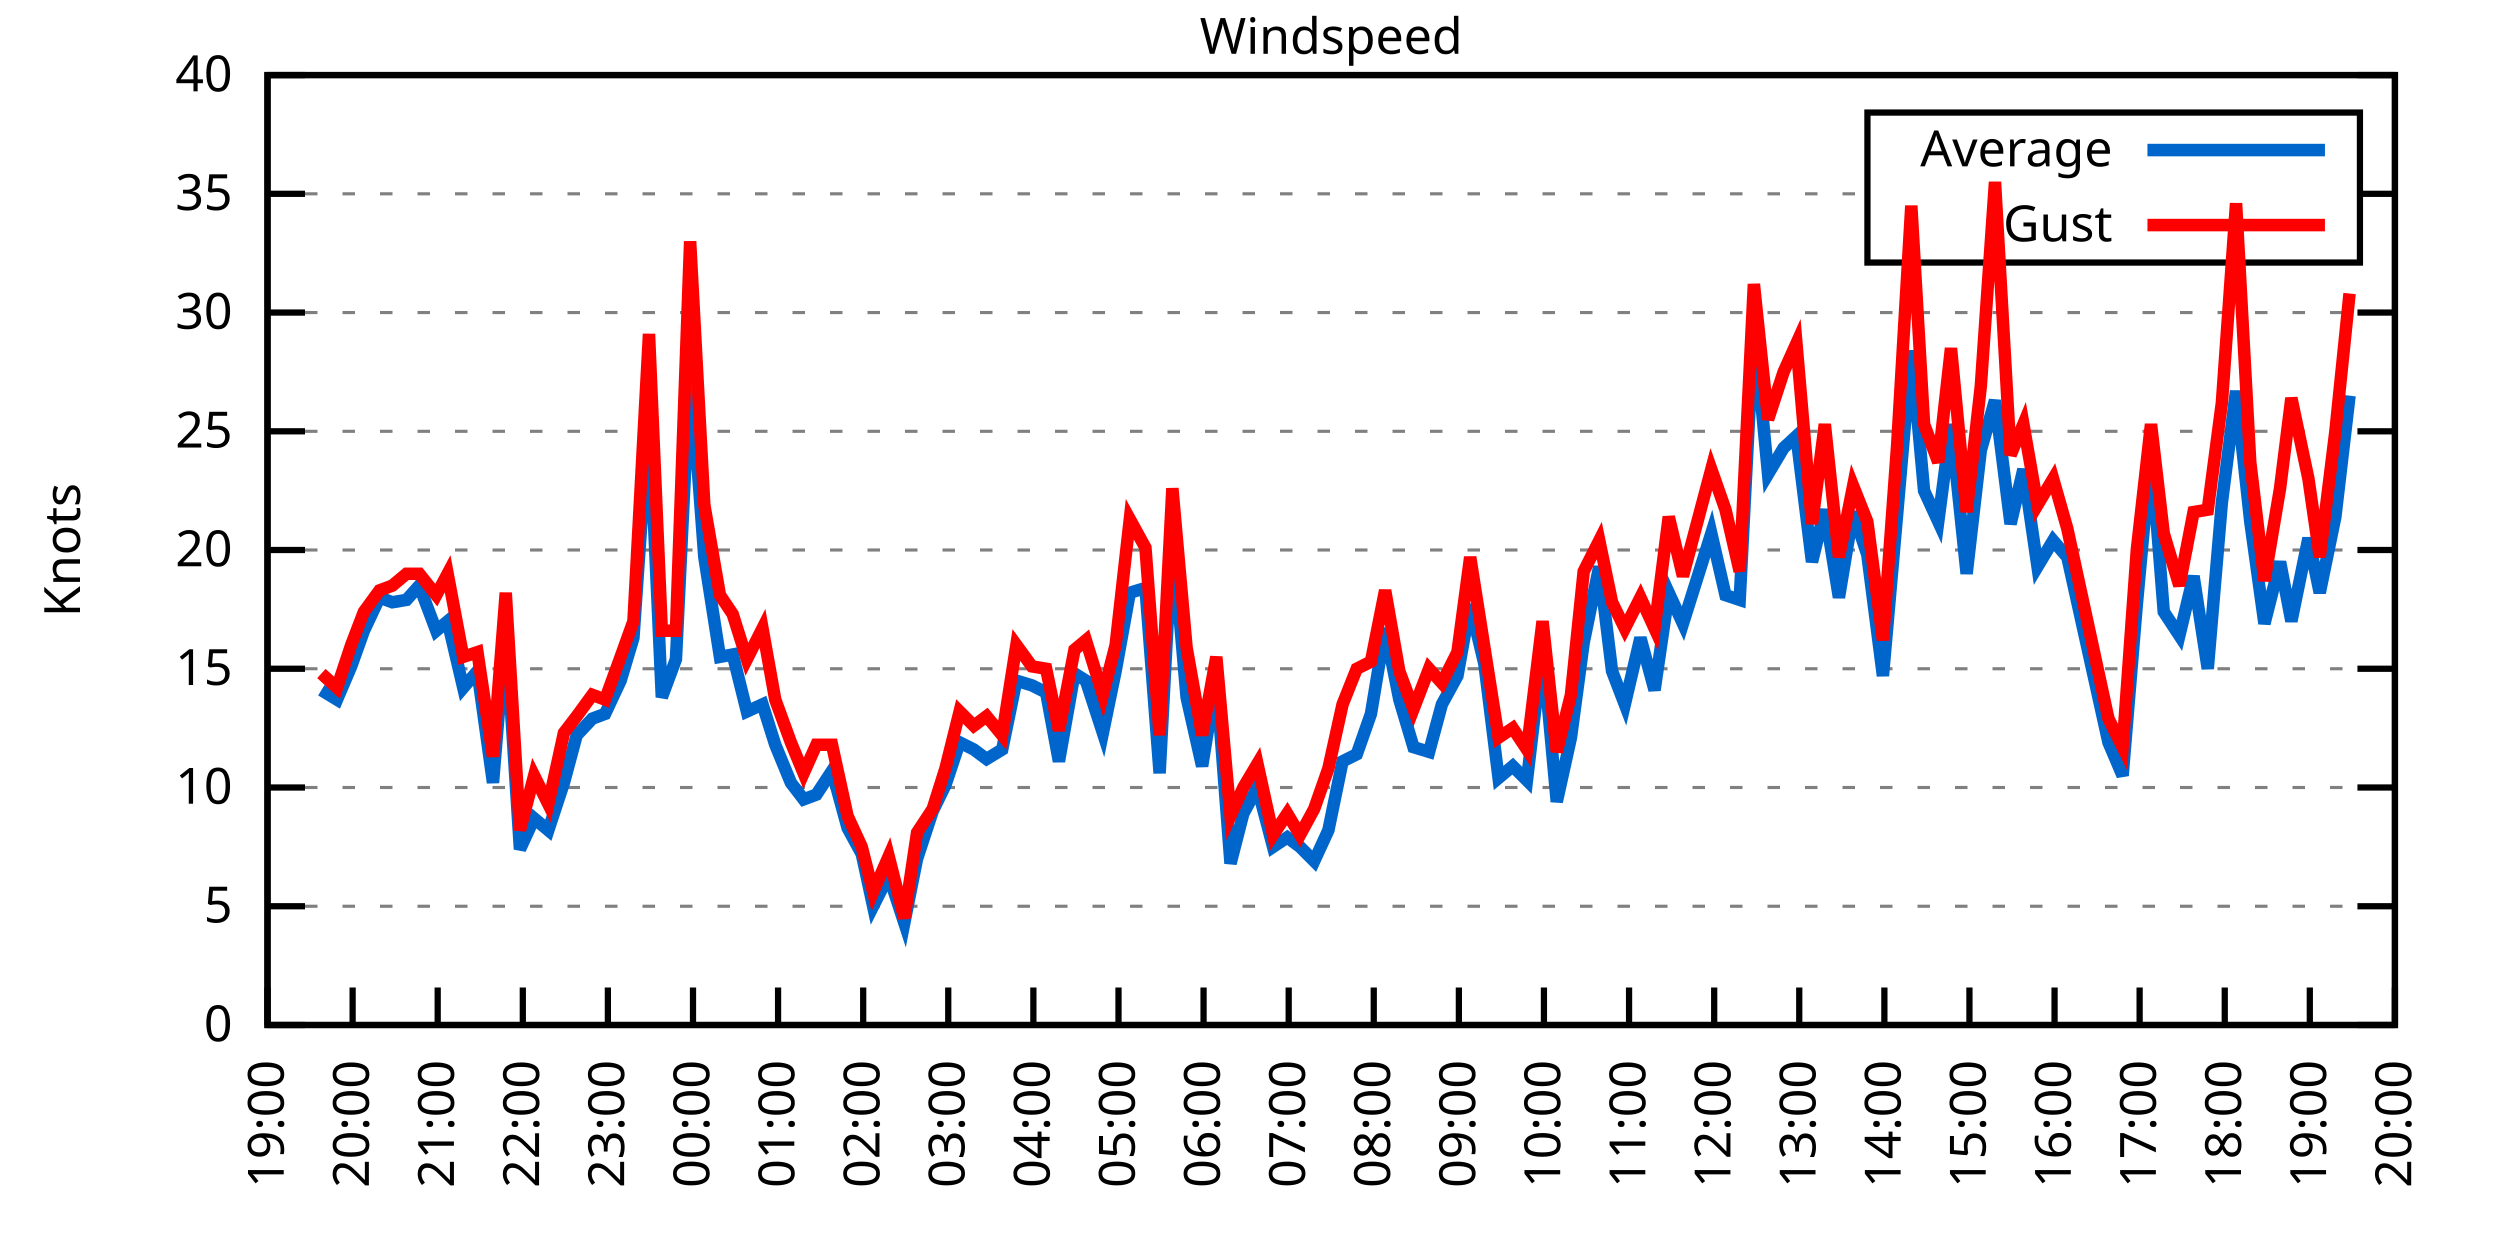
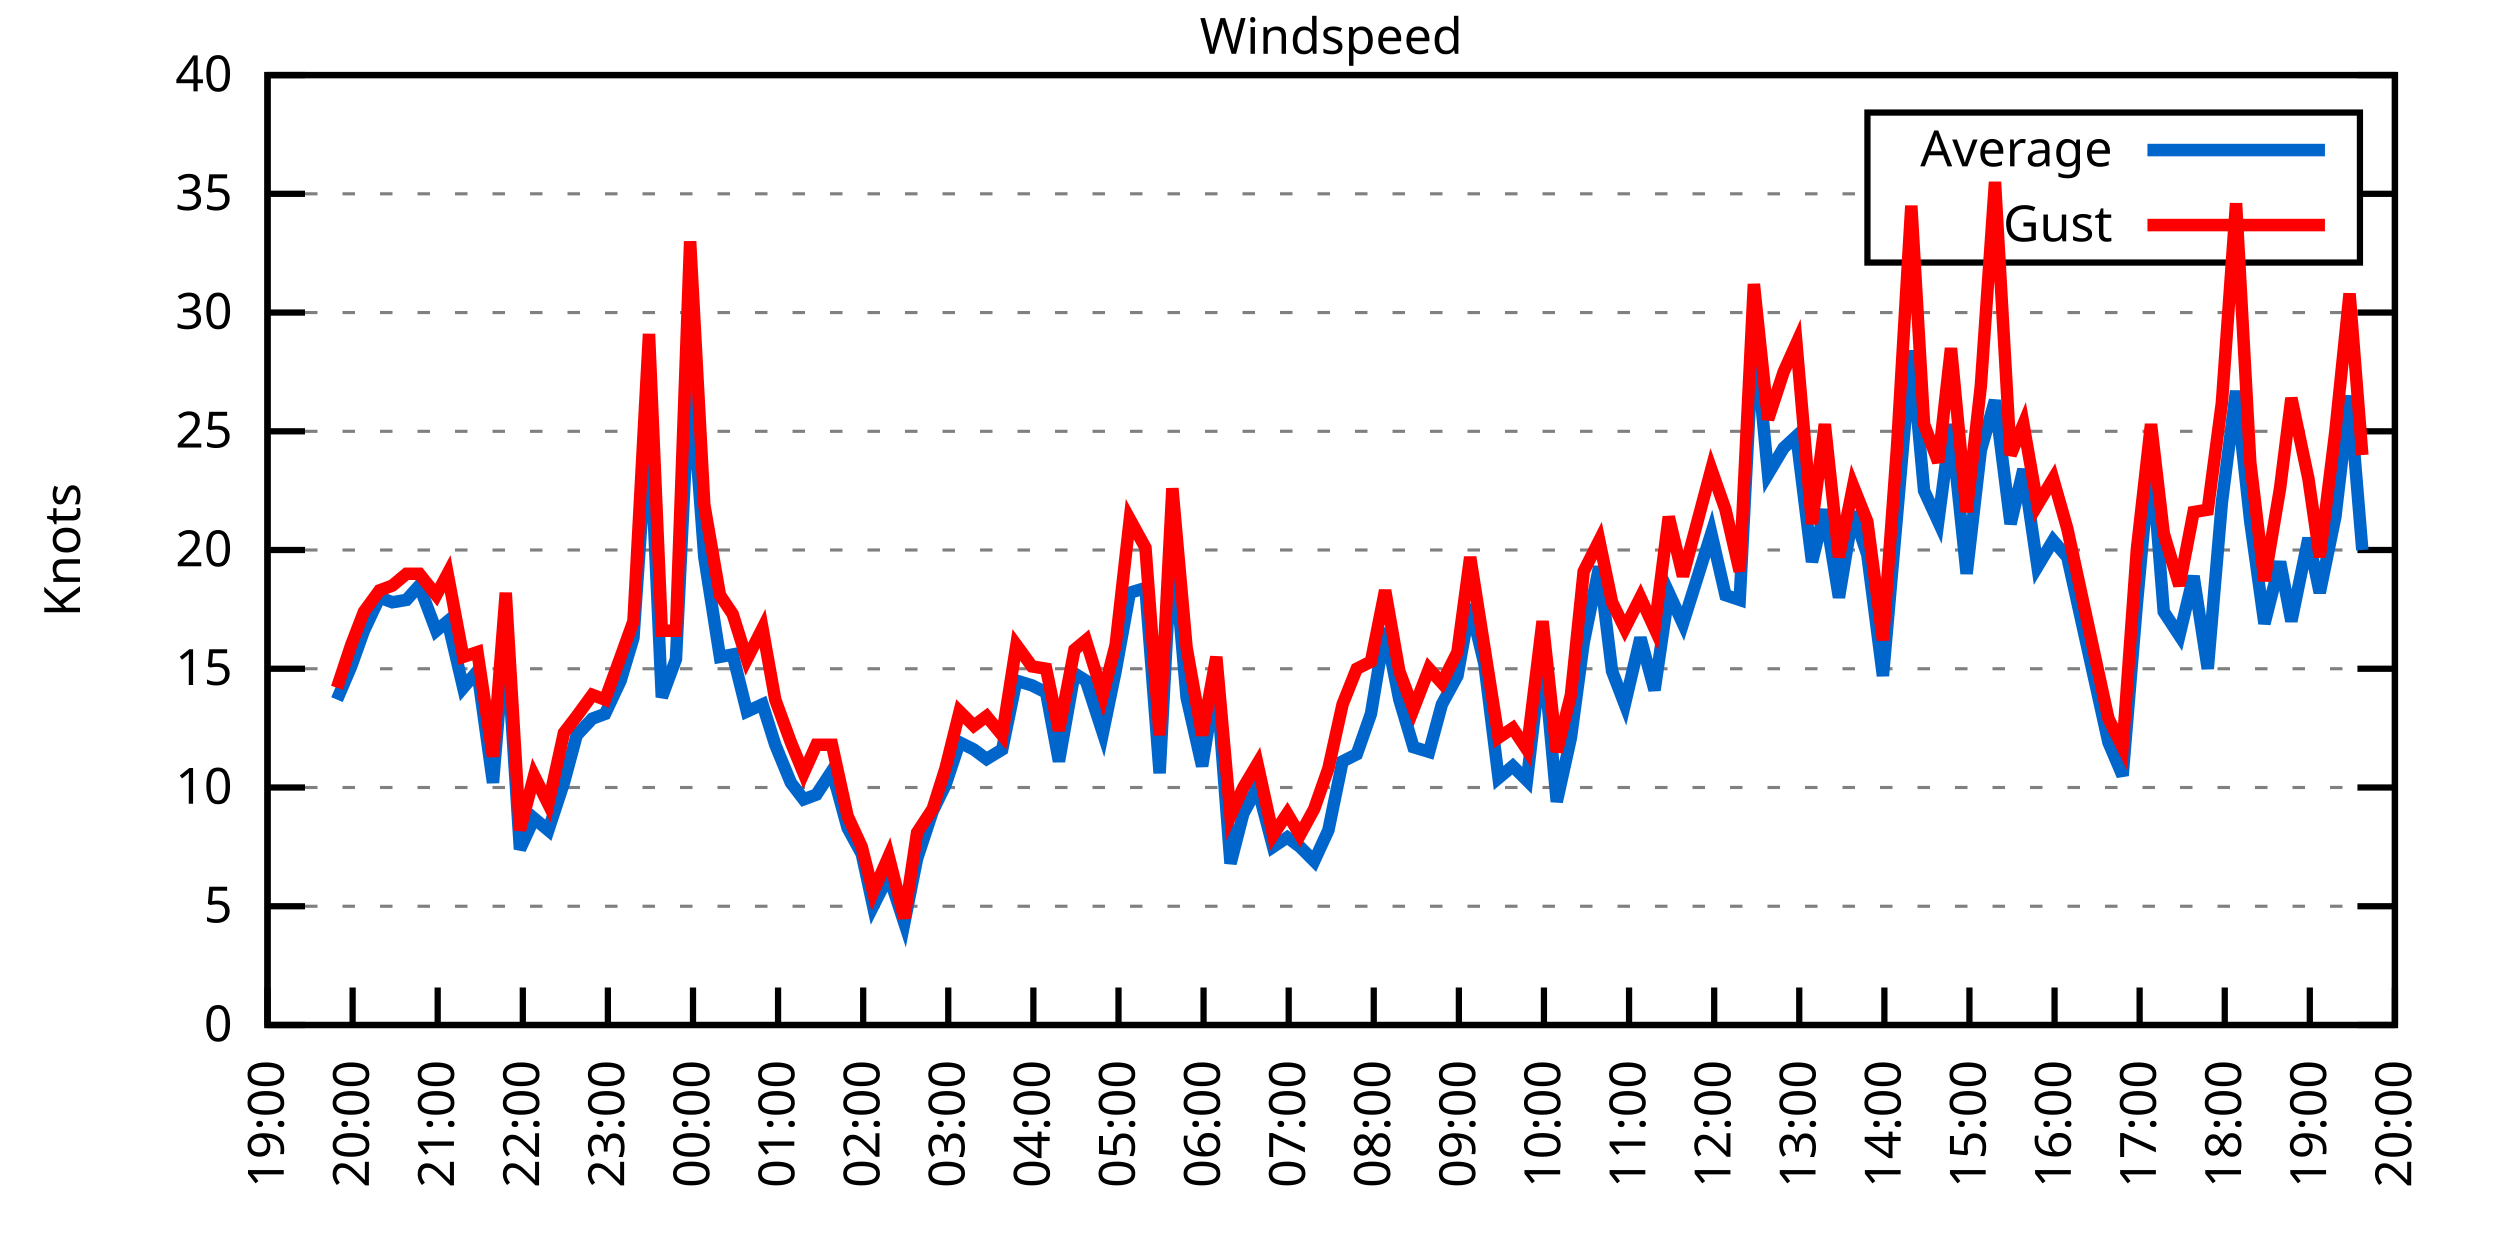
<svg xmlns="http://www.w3.org/2000/svg" xmlns:xlink="http://www.w3.org/1999/xlink" width="400" height="200" viewBox="0 0 400 200">
  <g id="gnuplot_canvas">
    <rect x="0" y="0" width="400" height="200" fill="none" />
    <defs>
      <circle id="gpDot" r="0.5" stroke-width="0.5" stroke="currentColor" />
      <path id="gpPt0" stroke-width="0.333" stroke="currentColor" d="M-1,0 h2 M0,-1 v2" />
      <path id="gpPt1" stroke-width="0.333" stroke="currentColor" d="M-1,-1 L1,1 M1,-1 L-1,1" />
      <path id="gpPt2" stroke-width="0.333" stroke="currentColor" d="M-1,0 L1,0 M0,-1 L0,1 M-1,-1 L1,1 M-1,1 L1,-1" />
      <rect id="gpPt3" stroke-width="0.333" stroke="currentColor" x="-1" y="-1" width="2" height="2" />
      <rect id="gpPt4" stroke-width="0.333" stroke="currentColor" fill="currentColor" x="-1" y="-1" width="2" height="2" />
      <circle id="gpPt5" stroke-width="0.333" stroke="currentColor" cx="0" cy="0" r="1" />
      <use xlink:href="#gpPt5" id="gpPt6" fill="currentColor" stroke="none" />
      <path id="gpPt7" stroke-width="0.333" stroke="currentColor" d="M0,-1.33 L-1.33,0.67 L1.33,0.67 z" />
      <use xlink:href="#gpPt7" id="gpPt8" fill="currentColor" stroke="none" />
      <use xlink:href="#gpPt7" id="gpPt9" stroke="currentColor" transform="rotate(180)" />
      <use xlink:href="#gpPt9" id="gpPt10" fill="currentColor" stroke="none" />
      <use xlink:href="#gpPt3" id="gpPt11" stroke="currentColor" transform="rotate(45)" />
      <use xlink:href="#gpPt11" id="gpPt12" fill="currentColor" stroke="none" />
      <path id="gpPt13" stroke-width="0.333" stroke="currentColor" d="M0,1.330 L1.265,0.411 L0.782,-1.067 L-0.782,-1.076 L-1.265,0.411 z" />
      <use xlink:href="#gpPt13" id="gpPt14" fill="currentColor" stroke="none" />
      <filter id="textbox" filterUnits="objectBoundingBox" x="0" y="0" height="1" width="1">
        <feFlood flood-color="white" flood-opacity="1" result="bgnd" />
        <feComposite in="SourceGraphic" in2="bgnd" operator="atop" />
      </filter>
      <filter id="greybox" filterUnits="objectBoundingBox" x="0" y="0" height="1" width="1">
        <feFlood flood-color="lightgrey" flood-opacity="1" result="grey" />
        <feComposite in="SourceGraphic" in2="grey" operator="atop" />
      </filter>
    </defs>
    <g fill="none" color="white" stroke="currentColor" stroke-width="1.00" stroke-linecap="butt" stroke-linejoin="miter">
</g>
    <g fill="none" color="black" stroke="currentColor" stroke-width="1.00" stroke-linecap="butt" stroke-linejoin="miter">
      <g stroke="none" shape-rendering="crispEdges">
        <polygon fill="rgb(255, 255, 255)" points="42.80,164.00 383.18,164.00 383.18,12.02 42.80,12.02 " />
      </g>
    </g>
    <g fill="none" color="black" stroke="currentColor" stroke-width="1.00" stroke-linecap="butt" stroke-linejoin="miter">
</g>
    <g fill="none" color="black" stroke="black" stroke-width="0.50" stroke-linecap="butt" stroke-linejoin="miter">
</g>
    <g fill="none" color="gray" stroke="currentColor" stroke-width="0.50" stroke-linecap="butt" stroke-linejoin="miter">
      <path stroke="gray" stroke-dasharray="2,4" class="gridline" d="M42.80,164.00 L383.19,164.00  " />
    </g>
    <g fill="none" color="gray" stroke="gray" stroke-width="1.00" stroke-linecap="butt" stroke-linejoin="miter">
</g>
    <g fill="none" color="black" stroke="currentColor" stroke-width="1.00" stroke-linecap="butt" stroke-linejoin="miter">
      <path stroke="black" d="M42.80,164.00 L48.80,164.00 M383.19,164.00 L377.19,164.00  " />
      <g transform="translate(37.20,166.60)" stroke="none" fill="black" font-family="Sans" font-size="8.00" text-anchor="end">
        <text>
          <tspan font-family="Sans"> 0</tspan>
        </text>
      </g>
    </g>
    <g fill="none" color="black" stroke="currentColor" stroke-width="1.00" stroke-linecap="butt" stroke-linejoin="miter">
</g>
    <g fill="none" color="black" stroke="black" stroke-width="0.50" stroke-linecap="butt" stroke-linejoin="miter">
</g>
    <g fill="none" color="gray" stroke="currentColor" stroke-width="0.50" stroke-linecap="butt" stroke-linejoin="miter">
      <path stroke="gray" stroke-dasharray="2,4" class="gridline" d="M42.80,145.00 L383.19,145.00  " />
    </g>
    <g fill="none" color="gray" stroke="gray" stroke-width="1.00" stroke-linecap="butt" stroke-linejoin="miter">
</g>
    <g fill="none" color="black" stroke="currentColor" stroke-width="1.00" stroke-linecap="butt" stroke-linejoin="miter">
      <path stroke="black" d="M42.80,145.00 L48.80,145.00 M383.19,145.00 L377.19,145.00  " />
      <g transform="translate(37.20,147.60)" stroke="none" fill="black" font-family="Sans" font-size="8.00" text-anchor="end">
        <text>
          <tspan font-family="Sans"> 5</tspan>
        </text>
      </g>
    </g>
    <g fill="none" color="black" stroke="currentColor" stroke-width="1.00" stroke-linecap="butt" stroke-linejoin="miter">
</g>
    <g fill="none" color="black" stroke="black" stroke-width="0.50" stroke-linecap="butt" stroke-linejoin="miter">
</g>
    <g fill="none" color="gray" stroke="currentColor" stroke-width="0.50" stroke-linecap="butt" stroke-linejoin="miter">
      <path stroke="gray" stroke-dasharray="2,4" class="gridline" d="M42.80,126.00 L383.19,126.00  " />
    </g>
    <g fill="none" color="gray" stroke="gray" stroke-width="1.00" stroke-linecap="butt" stroke-linejoin="miter">
</g>
    <g fill="none" color="black" stroke="currentColor" stroke-width="1.00" stroke-linecap="butt" stroke-linejoin="miter">
      <path stroke="black" d="M42.80,126.00 L48.80,126.00 M383.19,126.00 L377.19,126.00  " />
      <g transform="translate(37.20,128.60)" stroke="none" fill="black" font-family="Sans" font-size="8.00" text-anchor="end">
        <text>
          <tspan font-family="Sans"> 10</tspan>
        </text>
      </g>
    </g>
    <g fill="none" color="black" stroke="currentColor" stroke-width="1.00" stroke-linecap="butt" stroke-linejoin="miter">
</g>
    <g fill="none" color="black" stroke="black" stroke-width="0.50" stroke-linecap="butt" stroke-linejoin="miter">
</g>
    <g fill="none" color="gray" stroke="currentColor" stroke-width="0.50" stroke-linecap="butt" stroke-linejoin="miter">
      <path stroke="gray" stroke-dasharray="2,4" class="gridline" d="M42.80,107.00 L383.19,107.00  " />
    </g>
    <g fill="none" color="gray" stroke="gray" stroke-width="1.00" stroke-linecap="butt" stroke-linejoin="miter">
</g>
    <g fill="none" color="black" stroke="currentColor" stroke-width="1.00" stroke-linecap="butt" stroke-linejoin="miter">
      <path stroke="black" d="M42.80,107.00 L48.80,107.00 M383.19,107.00 L377.19,107.00  " />
      <g transform="translate(37.20,109.60)" stroke="none" fill="black" font-family="Sans" font-size="8.00" text-anchor="end">
        <text>
          <tspan font-family="Sans"> 15</tspan>
        </text>
      </g>
    </g>
    <g fill="none" color="black" stroke="currentColor" stroke-width="1.00" stroke-linecap="butt" stroke-linejoin="miter">
</g>
    <g fill="none" color="black" stroke="black" stroke-width="0.50" stroke-linecap="butt" stroke-linejoin="miter">
</g>
    <g fill="none" color="gray" stroke="currentColor" stroke-width="0.50" stroke-linecap="butt" stroke-linejoin="miter">
      <path stroke="gray" stroke-dasharray="2,4" class="gridline" d="M42.80,88.00 L383.19,88.00  " />
    </g>
    <g fill="none" color="gray" stroke="gray" stroke-width="1.00" stroke-linecap="butt" stroke-linejoin="miter">
</g>
    <g fill="none" color="black" stroke="currentColor" stroke-width="1.00" stroke-linecap="butt" stroke-linejoin="miter">
      <path stroke="black" d="M42.80,88.00 L48.80,88.00 M383.19,88.00 L377.19,88.00  " />
      <g transform="translate(37.20,90.60)" stroke="none" fill="black" font-family="Sans" font-size="8.00" text-anchor="end">
        <text>
          <tspan font-family="Sans"> 20</tspan>
        </text>
      </g>
    </g>
    <g fill="none" color="black" stroke="currentColor" stroke-width="1.00" stroke-linecap="butt" stroke-linejoin="miter">
</g>
    <g fill="none" color="black" stroke="black" stroke-width="0.50" stroke-linecap="butt" stroke-linejoin="miter">
</g>
    <g fill="none" color="gray" stroke="currentColor" stroke-width="0.50" stroke-linecap="butt" stroke-linejoin="miter">
      <path stroke="gray" stroke-dasharray="2,4" class="gridline" d="M42.80,69.01 L383.19,69.01  " />
    </g>
    <g fill="none" color="gray" stroke="gray" stroke-width="1.00" stroke-linecap="butt" stroke-linejoin="miter">
</g>
    <g fill="none" color="black" stroke="currentColor" stroke-width="1.00" stroke-linecap="butt" stroke-linejoin="miter">
      <path stroke="black" d="M42.80,69.01 L48.80,69.01 M383.19,69.01 L377.19,69.01  " />
      <g transform="translate(37.20,71.61)" stroke="none" fill="black" font-family="Sans" font-size="8.00" text-anchor="end">
        <text>
          <tspan font-family="Sans"> 25</tspan>
        </text>
      </g>
    </g>
    <g fill="none" color="black" stroke="currentColor" stroke-width="1.00" stroke-linecap="butt" stroke-linejoin="miter">
</g>
    <g fill="none" color="black" stroke="black" stroke-width="0.50" stroke-linecap="butt" stroke-linejoin="miter">
</g>
    <g fill="none" color="gray" stroke="currentColor" stroke-width="0.50" stroke-linecap="butt" stroke-linejoin="miter">
      <path stroke="gray" stroke-dasharray="2,4" class="gridline" d="M42.80,50.01 L383.19,50.01  " />
    </g>
    <g fill="none" color="gray" stroke="gray" stroke-width="1.00" stroke-linecap="butt" stroke-linejoin="miter">
</g>
    <g fill="none" color="black" stroke="currentColor" stroke-width="1.00" stroke-linecap="butt" stroke-linejoin="miter">
      <path stroke="black" d="M42.80,50.01 L48.80,50.01 M383.19,50.01 L377.19,50.01  " />
      <g transform="translate(37.20,52.61)" stroke="none" fill="black" font-family="Sans" font-size="8.00" text-anchor="end">
        <text>
          <tspan font-family="Sans"> 30</tspan>
        </text>
      </g>
    </g>
    <g fill="none" color="black" stroke="currentColor" stroke-width="1.00" stroke-linecap="butt" stroke-linejoin="miter">
</g>
    <g fill="none" color="black" stroke="black" stroke-width="0.50" stroke-linecap="butt" stroke-linejoin="miter">
</g>
    <g fill="none" color="gray" stroke="currentColor" stroke-width="0.50" stroke-linecap="butt" stroke-linejoin="miter">
      <path stroke="gray" stroke-dasharray="2,4" class="gridline" d="M42.80,31.01 L298.79,31.01 M377.59,31.01 L383.19,31.01  " />
    </g>
    <g fill="none" color="gray" stroke="gray" stroke-width="1.00" stroke-linecap="butt" stroke-linejoin="miter">
</g>
    <g fill="none" color="black" stroke="currentColor" stroke-width="1.00" stroke-linecap="butt" stroke-linejoin="miter">
      <path stroke="black" d="M42.80,31.01 L48.80,31.01 M383.19,31.01 L377.19,31.01  " />
      <g transform="translate(37.20,33.61)" stroke="none" fill="black" font-family="Sans" font-size="8.00" text-anchor="end">
        <text>
          <tspan font-family="Sans"> 35</tspan>
        </text>
      </g>
    </g>
    <g fill="none" color="black" stroke="currentColor" stroke-width="1.00" stroke-linecap="butt" stroke-linejoin="miter">
</g>
    <g fill="none" color="black" stroke="black" stroke-width="0.50" stroke-linecap="butt" stroke-linejoin="miter">
</g>
    <g fill="none" color="gray" stroke="currentColor" stroke-width="0.50" stroke-linecap="butt" stroke-linejoin="miter">
      <path stroke="gray" stroke-dasharray="2,4" class="gridline" d="M42.80,12.01 L383.19,12.01  " />
    </g>
    <g fill="none" color="gray" stroke="gray" stroke-width="1.00" stroke-linecap="butt" stroke-linejoin="miter">
</g>
    <g fill="none" color="black" stroke="currentColor" stroke-width="1.00" stroke-linecap="butt" stroke-linejoin="miter">
      <path stroke="black" d="M42.80,12.01 L48.80,12.01 M383.19,12.01 L377.19,12.01  " />
      <g transform="translate(37.20,14.61)" stroke="none" fill="black" font-family="Sans" font-size="8.00" text-anchor="end">
        <text>
          <tspan font-family="Sans"> 40</tspan>
        </text>
      </g>
    </g>
    <g fill="none" color="black" stroke="currentColor" stroke-width="1.00" stroke-linecap="butt" stroke-linejoin="miter">
      <path stroke="black" d="M42.80,164.00 L42.80,158.00  " />
      <g transform="translate(45.40,169.60) rotate(270.00)" stroke="none" fill="black" font-family="Sans" font-size="8.00" text-anchor="end">
        <text>
          <tspan font-family="Sans">19:00</tspan>
        </text>
      </g>
    </g>
    <g fill="none" color="black" stroke="currentColor" stroke-width="1.00" stroke-linecap="butt" stroke-linejoin="miter">
      <path stroke="black" d="M56.42,164.00 L56.42,158.00  " />
      <g transform="translate(59.02,169.60) rotate(270.00)" stroke="none" fill="black" font-family="Sans" font-size="8.00" text-anchor="end">
        <text>
          <tspan font-family="Sans">20:00</tspan>
        </text>
      </g>
    </g>
    <g fill="none" color="black" stroke="currentColor" stroke-width="1.00" stroke-linecap="butt" stroke-linejoin="miter">
      <path stroke="black" d="M70.03,164.00 L70.03,158.00  " />
      <g transform="translate(72.63,169.60) rotate(270.00)" stroke="none" fill="black" font-family="Sans" font-size="8.00" text-anchor="end">
        <text>
          <tspan font-family="Sans">21:00</tspan>
        </text>
      </g>
    </g>
    <g fill="none" color="black" stroke="currentColor" stroke-width="1.00" stroke-linecap="butt" stroke-linejoin="miter">
      <path stroke="black" d="M83.65,164.00 L83.65,158.00  " />
      <g transform="translate(86.25,169.60) rotate(270.00)" stroke="none" fill="black" font-family="Sans" font-size="8.00" text-anchor="end">
        <text>
          <tspan font-family="Sans">22:00</tspan>
        </text>
      </g>
    </g>
    <g fill="none" color="black" stroke="currentColor" stroke-width="1.00" stroke-linecap="butt" stroke-linejoin="miter">
      <path stroke="black" d="M97.26,164.00 L97.26,158.00  " />
      <g transform="translate(99.86,169.60) rotate(270.00)" stroke="none" fill="black" font-family="Sans" font-size="8.00" text-anchor="end">
        <text>
          <tspan font-family="Sans">23:00</tspan>
        </text>
      </g>
    </g>
    <g fill="none" color="black" stroke="currentColor" stroke-width="1.00" stroke-linecap="butt" stroke-linejoin="miter">
      <path stroke="black" d="M110.88,164.00 L110.88,158.00  " />
      <g transform="translate(113.48,169.60) rotate(270.00)" stroke="none" fill="black" font-family="Sans" font-size="8.00" text-anchor="end">
        <text>
          <tspan font-family="Sans">00:00</tspan>
        </text>
      </g>
    </g>
    <g fill="none" color="black" stroke="currentColor" stroke-width="1.00" stroke-linecap="butt" stroke-linejoin="miter">
      <path stroke="black" d="M124.49,164.00 L124.49,158.00  " />
      <g transform="translate(127.09,169.60) rotate(270.00)" stroke="none" fill="black" font-family="Sans" font-size="8.00" text-anchor="end">
        <text>
          <tspan font-family="Sans">01:00</tspan>
        </text>
      </g>
    </g>
    <g fill="none" color="black" stroke="currentColor" stroke-width="1.00" stroke-linecap="butt" stroke-linejoin="miter">
      <path stroke="black" d="M138.11,164.00 L138.11,158.00  " />
      <g transform="translate(140.71,169.60) rotate(270.00)" stroke="none" fill="black" font-family="Sans" font-size="8.00" text-anchor="end">
        <text>
          <tspan font-family="Sans">02:00</tspan>
        </text>
      </g>
    </g>
    <g fill="none" color="black" stroke="currentColor" stroke-width="1.00" stroke-linecap="butt" stroke-linejoin="miter">
      <path stroke="black" d="M151.72,164.00 L151.72,158.00  " />
      <g transform="translate(154.32,169.60) rotate(270.00)" stroke="none" fill="black" font-family="Sans" font-size="8.00" text-anchor="end">
        <text>
          <tspan font-family="Sans">03:00</tspan>
        </text>
      </g>
    </g>
    <g fill="none" color="black" stroke="currentColor" stroke-width="1.00" stroke-linecap="butt" stroke-linejoin="miter">
      <path stroke="black" d="M165.34,164.00 L165.34,158.00  " />
      <g transform="translate(167.94,169.60) rotate(270.00)" stroke="none" fill="black" font-family="Sans" font-size="8.00" text-anchor="end">
        <text>
          <tspan font-family="Sans">04:00</tspan>
        </text>
      </g>
    </g>
    <g fill="none" color="black" stroke="currentColor" stroke-width="1.00" stroke-linecap="butt" stroke-linejoin="miter">
      <path stroke="black" d="M178.96,164.00 L178.96,158.00  " />
      <g transform="translate(181.56,169.60) rotate(270.00)" stroke="none" fill="black" font-family="Sans" font-size="8.00" text-anchor="end">
        <text>
          <tspan font-family="Sans">05:00</tspan>
        </text>
      </g>
    </g>
    <g fill="none" color="black" stroke="currentColor" stroke-width="1.00" stroke-linecap="butt" stroke-linejoin="miter">
      <path stroke="black" d="M192.57,164.00 L192.57,158.00  " />
      <g transform="translate(195.17,169.60) rotate(270.00)" stroke="none" fill="black" font-family="Sans" font-size="8.00" text-anchor="end">
        <text>
          <tspan font-family="Sans">06:00</tspan>
        </text>
      </g>
    </g>
    <g fill="none" color="black" stroke="currentColor" stroke-width="1.00" stroke-linecap="butt" stroke-linejoin="miter">
      <path stroke="black" d="M206.19,164.00 L206.19,158.00  " />
      <g transform="translate(208.79,169.60) rotate(270.00)" stroke="none" fill="black" font-family="Sans" font-size="8.00" text-anchor="end">
        <text>
          <tspan font-family="Sans">07:00</tspan>
        </text>
      </g>
    </g>
    <g fill="none" color="black" stroke="currentColor" stroke-width="1.00" stroke-linecap="butt" stroke-linejoin="miter">
      <path stroke="black" d="M219.80,164.00 L219.80,158.00  " />
      <g transform="translate(222.40,169.60) rotate(270.00)" stroke="none" fill="black" font-family="Sans" font-size="8.00" text-anchor="end">
        <text>
          <tspan font-family="Sans">08:00</tspan>
        </text>
      </g>
    </g>
    <g fill="none" color="black" stroke="currentColor" stroke-width="1.00" stroke-linecap="butt" stroke-linejoin="miter">
      <path stroke="black" d="M233.42,164.00 L233.42,158.00  " />
      <g transform="translate(236.02,169.60) rotate(270.00)" stroke="none" fill="black" font-family="Sans" font-size="8.00" text-anchor="end">
        <text>
          <tspan font-family="Sans">09:00</tspan>
        </text>
      </g>
    </g>
    <g fill="none" color="black" stroke="currentColor" stroke-width="1.00" stroke-linecap="butt" stroke-linejoin="miter">
      <path stroke="black" d="M247.03,164.00 L247.03,158.00  " />
      <g transform="translate(249.63,169.60) rotate(270.00)" stroke="none" fill="black" font-family="Sans" font-size="8.00" text-anchor="end">
        <text>
          <tspan font-family="Sans">10:00</tspan>
        </text>
      </g>
    </g>
    <g fill="none" color="black" stroke="currentColor" stroke-width="1.00" stroke-linecap="butt" stroke-linejoin="miter">
      <path stroke="black" d="M260.65,164.00 L260.65,158.00  " />
      <g transform="translate(263.25,169.60) rotate(270.00)" stroke="none" fill="black" font-family="Sans" font-size="8.00" text-anchor="end">
        <text>
          <tspan font-family="Sans">11:00</tspan>
        </text>
      </g>
    </g>
    <g fill="none" color="black" stroke="currentColor" stroke-width="1.00" stroke-linecap="butt" stroke-linejoin="miter">
      <path stroke="black" d="M274.27,164.00 L274.27,158.00  " />
      <g transform="translate(276.87,169.60) rotate(270.00)" stroke="none" fill="black" font-family="Sans" font-size="8.00" text-anchor="end">
        <text>
          <tspan font-family="Sans">12:00</tspan>
        </text>
      </g>
    </g>
    <g fill="none" color="black" stroke="currentColor" stroke-width="1.00" stroke-linecap="butt" stroke-linejoin="miter">
      <path stroke="black" d="M287.88,164.00 L287.88,158.00  " />
      <g transform="translate(290.48,169.60) rotate(270.00)" stroke="none" fill="black" font-family="Sans" font-size="8.00" text-anchor="end">
        <text>
          <tspan font-family="Sans">13:00</tspan>
        </text>
      </g>
    </g>
    <g fill="none" color="black" stroke="currentColor" stroke-width="1.00" stroke-linecap="butt" stroke-linejoin="miter">
      <path stroke="black" d="M301.50,164.00 L301.50,158.00  " />
      <g transform="translate(304.10,169.60) rotate(270.00)" stroke="none" fill="black" font-family="Sans" font-size="8.00" text-anchor="end">
        <text>
          <tspan font-family="Sans">14:00</tspan>
        </text>
      </g>
    </g>
    <g fill="none" color="black" stroke="currentColor" stroke-width="1.00" stroke-linecap="butt" stroke-linejoin="miter">
      <path stroke="black" d="M315.11,164.00 L315.11,158.00  " />
      <g transform="translate(317.71,169.60) rotate(270.00)" stroke="none" fill="black" font-family="Sans" font-size="8.00" text-anchor="end">
        <text>
          <tspan font-family="Sans">15:00</tspan>
        </text>
      </g>
    </g>
    <g fill="none" color="black" stroke="currentColor" stroke-width="1.00" stroke-linecap="butt" stroke-linejoin="miter">
      <path stroke="black" d="M328.73,164.00 L328.73,158.00  " />
      <g transform="translate(331.33,169.60) rotate(270.00)" stroke="none" fill="black" font-family="Sans" font-size="8.00" text-anchor="end">
        <text>
          <tspan font-family="Sans">16:00</tspan>
        </text>
      </g>
    </g>
    <g fill="none" color="black" stroke="currentColor" stroke-width="1.00" stroke-linecap="butt" stroke-linejoin="miter">
      <path stroke="black" d="M342.34,164.00 L342.34,158.00  " />
      <g transform="translate(344.94,169.60) rotate(270.00)" stroke="none" fill="black" font-family="Sans" font-size="8.00" text-anchor="end">
        <text>
          <tspan font-family="Sans">17:00</tspan>
        </text>
      </g>
    </g>
    <g fill="none" color="black" stroke="currentColor" stroke-width="1.00" stroke-linecap="butt" stroke-linejoin="miter">
      <path stroke="black" d="M355.96,164.00 L355.96,158.00  " />
      <g transform="translate(358.56,169.60) rotate(270.00)" stroke="none" fill="black" font-family="Sans" font-size="8.00" text-anchor="end">
        <text>
          <tspan font-family="Sans">18:00</tspan>
        </text>
      </g>
    </g>
    <g fill="none" color="black" stroke="currentColor" stroke-width="1.00" stroke-linecap="butt" stroke-linejoin="miter">
      <path stroke="black" d="M369.57,164.00 L369.57,158.00  " />
      <g transform="translate(372.17,169.60) rotate(270.00)" stroke="none" fill="black" font-family="Sans" font-size="8.00" text-anchor="end">
        <text>
          <tspan font-family="Sans">19:00</tspan>
        </text>
      </g>
    </g>
    <g fill="none" color="black" stroke="currentColor" stroke-width="1.00" stroke-linecap="butt" stroke-linejoin="miter">
      <path stroke="black" d="M383.19,164.00 L383.19,158.00  " />
      <g transform="translate(385.79,169.60) rotate(270.00)" stroke="none" fill="black" font-family="Sans" font-size="8.00" text-anchor="end">
        <text>
          <tspan font-family="Sans">20:00</tspan>
        </text>
      </g>
    </g>
    <g fill="none" color="black" stroke="currentColor" stroke-width="1.00" stroke-linecap="butt" stroke-linejoin="miter">
</g>
    <g fill="none" color="black" stroke="currentColor" stroke-width="1.00" stroke-linecap="butt" stroke-linejoin="miter">
      <path stroke="black" d="M42.80,12.01 L42.80,164.00 L383.19,164.00 L383.19,12.01 L42.80,12.01 Z  " />
    </g>
    <g fill="none" color="black" stroke="currentColor" stroke-width="1.00" stroke-linecap="butt" stroke-linejoin="miter">
</g>
    <g fill="none" color="black" stroke="currentColor" stroke-width="1.00" stroke-linecap="butt" stroke-linejoin="miter">
      <path stroke="black" d="M298.79,42.01 L298.79,18.01 L377.59,18.01 L377.59,42.01 L298.79,42.01 Z  " />
    </g>
    <g id="Windspeed_plot_1">
      <g fill="none" color="white" stroke="black" stroke-width="2.00" stroke-linecap="butt" stroke-linejoin="miter">
</g>
      <g fill="none" color="black" stroke="currentColor" stroke-width="2.00" stroke-linecap="butt" stroke-linejoin="miter">
        <g transform="translate(337.99,26.61)" stroke="none" fill="black" font-family="Sans" font-size="8.00" text-anchor="end">
          <text>
            <tspan font-family="Sans">Average</tspan>
          </text>
        </g>
      </g>
      <g fill="none" color="black" stroke="currentColor" stroke-width="2.00" stroke-linecap="butt" stroke-linejoin="miter">
-         <path stroke="rgb(  0, 102, 204)" d="M343.59,24.01 L371.99,24.01 M51.42,110.42 L53.92,111.94 L56.19,106.62 L58.23,100.92 L60.73,95.60 L62.77,96.36   L65.04,95.98 L67.08,93.70 L69.80,100.92 L71.62,99.40 L74.12,110.04 L76.39,107.38 L78.88,125.24 L80.92,100.54   L83.19,135.88 L85.46,130.94 L87.73,132.84 L90.23,125.24 L92.27,117.64 L94.77,114.98 L96.81,114.22 L99.30,108.90   L101.35,102.06 L103.84,65.97 L105.89,111.56 L108.15,105.48 L110.42,58.75 L112.69,89.14 L115.19,105.10 L117.23,104.72   L119.50,113.84 L122.00,112.70 L124.04,119.16 L126.54,125.24 L128.58,127.90 L130.62,127.14 L133.12,123.34 L135.61,132.46   L137.88,136.64 L139.70,145.00 L142.19,140.06 L144.69,147.66 L146.73,137.40 L149.23,129.80 L151.27,125.62 L153.54,118.78   L155.81,119.92 L157.85,121.44 L160.35,119.92 L162.62,108.90 L165.11,109.66 L167.38,110.80 L169.43,121.82 L171.92,107.76   L173.74,108.90 L176.46,117.26 L178.50,107.38 L180.77,94.84 L183.27,94.08 L185.54,123.72 L187.58,85.35 L189.85,111.56   L192.34,122.58 L194.61,108.52 L196.88,138.16 L198.93,130.18 L201.19,126.00 L203.69,135.50 L205.96,133.98 L208.00,135.50   L210.27,137.78 L212.54,132.84 L214.81,121.82 L217.08,120.68 L219.35,114.22 L221.62,100.54 L223.89,111.94 L226.16,119.54   L228.65,120.30 L230.70,112.70 L233.19,108.14 L235.23,96.74 L237.50,106.24 L239.77,124.48 L242.04,122.58 L244.31,124.86   L246.81,103.58 L249.08,128.28 L251.35,118.02 L253.39,102.82 L255.88,90.66 L257.93,107.38 L259.97,112.70 L262.47,102.06   L264.73,110.42 L267.00,94.84 L269.27,99.78 L273.81,85.35 L276.08,95.22 L278.35,95.98 L280.62,51.91 L282.89,75.85   L285.38,71.67 L287.43,69.77 L289.92,89.90 L291.97,81.55 L294.23,95.60 L296.50,81.93 L298.77,88.76 L301.27,108.14   L303.54,82.31 L305.81,56.09 L307.85,78.51 L310.12,83.45 L312.16,67.87 L314.66,91.80 L316.93,72.05 L319.20,64.07   L321.69,83.83 L323.74,75.09 L326.00,90.66 L328.50,86.49 L330.77,89.14 L337.35,118.78 L339.62,124.10 L341.89,96.74   L344.16,72.05 L346.20,97.88 L348.70,101.68 L350.97,92.18 L353.24,107.00 L355.50,80.41 L357.77,62.55 L360.04,83.45   L362.31,99.78 L364.81,89.90 L366.62,99.40 L369.35,86.11 L371.16,94.84 L373.66,82.69 L375.93,63.31  " />
+         <path stroke="rgb(  0, 102, 204)" d="M343.59,24.01 L371.99,24.01 M53.92,111.94 L56.19,106.62 L58.23,100.92 L60.73,95.60 L62.77,96.36 L65.04,95.98   L67.08,93.70 L69.80,100.92 L71.62,99.40 L74.12,110.04 L76.39,107.38 L78.88,125.24 L80.92,100.54 L83.19,135.88   L85.46,130.94 L87.73,132.84 L90.23,125.24 L92.27,117.64 L94.77,114.98 L96.81,114.22 L99.30,108.90 L101.35,102.06   L103.84,65.97 L105.89,111.56 L108.15,105.48 L110.42,58.75 L112.69,89.14 L115.19,105.10 L117.23,104.72 L119.50,113.84   L122.00,112.70 L124.04,119.16 L126.54,125.24 L128.58,127.90 L130.62,127.14 L133.12,123.34 L135.61,132.46 L137.88,136.64   L139.70,145.00 L142.19,140.06 L144.69,147.66 L146.73,137.40 L149.23,129.80 L151.27,125.62 L153.54,118.78 L155.81,119.92   L157.85,121.44 L160.35,119.92 L162.62,108.90 L165.11,109.66 L167.38,110.80 L169.43,121.82 L171.92,107.76 L173.74,108.90   L176.46,117.26 L178.50,107.38 L180.77,94.84 L183.27,94.08 L185.54,123.72 L187.58,85.35 L189.85,111.56 L192.34,122.58   L194.61,108.52 L196.88,138.16 L198.93,130.18 L201.19,126.00 L203.69,135.50 L205.96,133.98 L208.00,135.50 L210.27,137.78   L212.54,132.84 L214.81,121.82 L217.08,120.68 L219.35,114.22 L221.62,100.54 L223.89,111.94 L226.16,119.54 L228.65,120.30   L230.70,112.70 L233.19,108.14 L235.23,96.74 L237.50,106.24 L239.77,124.48 L242.04,122.58 L244.31,124.86 L246.81,103.58   L249.08,128.28 L251.35,118.02 L253.39,102.82 L255.88,90.66 L257.93,107.38 L259.97,112.70 L262.47,102.06 L264.73,110.42   L267.00,94.84 L269.27,99.78 L273.81,85.35 L276.08,95.22 L278.35,95.98 L280.62,51.91 L282.89,75.85 L285.38,71.67   L287.43,69.77 L289.92,89.90 L291.97,81.55 L294.23,95.60 L296.50,81.93 L298.77,88.76 L301.27,108.14 L303.54,82.31   L305.81,56.09 L307.85,78.51 L310.12,83.45 L312.16,67.87 L314.66,91.80 L316.93,72.05 L319.20,64.07 L321.69,83.83   L323.74,75.09 L326.00,90.66 L328.50,86.49 L330.77,89.14 L337.35,118.78 L339.62,124.10 L341.89,96.74 L344.16,72.05   L346.20,97.88 L348.70,101.68 L350.97,92.18 L353.24,107.00 L355.50,80.41 L357.77,62.55 L360.04,83.45 L362.31,99.78   L364.81,89.90 L366.62,99.40 L369.35,86.11 L371.16,94.84 L373.66,82.69 L375.93,63.31 L377.97,88.00  " />
      </g>
    </g>
    <g id="Windspeed_plot_2">
      <g fill="none" color="black" stroke="currentColor" stroke-width="2.00" stroke-linecap="butt" stroke-linejoin="miter">
        <g transform="translate(337.99,38.61)" stroke="none" fill="black" font-family="Sans" font-size="8.00" text-anchor="end">
          <text>
            <tspan font-family="Sans">Gust</tspan>
          </text>
        </g>
      </g>
      <g fill="none" color="black" stroke="currentColor" stroke-width="2.00" stroke-linecap="butt" stroke-linejoin="miter">
-         <path stroke="rgb(255,   0,   0)" d="M343.59,36.01 L371.99,36.01 M51.42,107.76 L53.92,110.04 L56.19,103.20 L58.23,97.88 L60.73,94.46 L62.77,93.70   L65.04,91.80 L67.08,91.80 L69.80,95.22 L71.62,91.80 L74.12,105.10 L76.39,104.34 L78.88,121.06 L80.92,94.84   L83.19,132.84 L85.46,124.10 L87.73,128.66 L90.23,117.26 L92.27,114.60 L94.77,111.18 L96.81,111.94 L99.30,105.10   L101.35,99.40 L103.84,53.43 L105.89,100.92 L108.15,100.92 L110.42,38.61 L112.69,80.79 L115.19,95.22 L117.23,98.26   L119.50,105.48 L122.00,100.54 L124.04,111.94 L126.54,118.78 L128.58,123.72 L130.62,119.16 L133.12,119.16 L135.61,130.56   L137.88,135.50 L139.70,142.72 L142.19,137.02 L144.69,146.90 L146.73,133.22 L149.23,129.42 L151.27,122.96 L153.54,113.84   L155.81,116.12 L157.85,114.60 L160.35,117.64 L162.62,103.20 L165.11,106.62 L167.38,107.00 L169.43,116.88 L171.92,103.96   L173.74,102.44 L176.46,111.18 L178.50,103.20 L180.77,83.07 L183.27,87.63 L185.54,117.64 L187.58,78.13 L189.85,103.58   L192.34,117.64 L194.61,105.10 L196.88,130.56 L198.93,126.00 L201.19,122.20 L203.69,133.60 L205.96,130.18 L208.00,133.60   L210.27,129.42 L212.54,122.96 L214.81,112.70 L217.08,107.00 L219.35,105.86 L221.62,94.46 L223.89,107.38 L226.16,113.46   L228.65,107.00 L230.70,109.28 L233.19,104.34 L235.23,89.14 L237.50,103.58 L239.77,118.02 L242.04,116.50 L244.31,119.92   L246.81,99.40 L249.08,120.30 L251.35,111.18 L253.39,91.42 L255.88,86.49 L257.93,96.36 L259.97,100.54 L262.47,95.60   L264.73,100.54 L267.00,82.69 L269.27,92.18 L273.81,75.09 L276.08,81.55 L278.35,91.42 L280.62,45.45 L282.89,67.11   L285.38,59.51 L287.43,54.95 L289.92,83.83 L291.97,67.87 L294.23,89.14 L296.50,77.75 L298.77,83.45 L301.27,102.44   L303.54,71.29 L305.81,32.91 L307.85,67.87 L310.12,73.95 L312.16,55.71 L314.66,81.93 L316.93,61.79 L319.20,29.11   L321.69,72.81 L323.74,67.87 L326.00,80.79 L328.50,76.61 L330.77,84.59 L337.35,114.98 L339.62,119.54 L341.89,88.00   L344.16,67.87 L346.20,85.35 L348.70,93.70 L350.97,81.93 L353.24,81.55 L355.50,64.45 L357.77,32.53 L360.04,73.95   L362.31,92.94 L364.81,78.13 L366.62,63.69 L369.35,76.61 L371.16,89.14 L373.66,69.01 L375.93,46.97  " />
+         <path stroke="rgb(255,   0,   0)" d="M343.59,36.01 L371.99,36.01 M53.92,110.04 L56.19,103.20 L58.23,97.88 L60.73,94.46 L62.77,93.70 L65.04,91.80   L67.08,91.80 L69.80,95.22 L71.62,91.80 L74.12,105.10 L76.39,104.34 L78.88,121.06 L80.92,94.84 L83.19,132.84   L85.46,124.10 L87.73,128.66 L90.23,117.26 L92.27,114.60 L94.77,111.18 L96.81,111.94 L99.30,105.10 L101.35,99.40   L103.84,53.43 L105.89,100.92 L108.15,100.92 L110.42,38.61 L112.69,80.79 L115.19,95.22 L117.23,98.26 L119.50,105.48   L122.00,100.54 L124.04,111.94 L126.54,118.78 L128.58,123.72 L130.62,119.16 L133.12,119.16 L135.61,130.56 L137.88,135.50   L139.70,142.72 L142.19,137.02 L144.69,146.90 L146.73,133.22 L149.23,129.42 L151.27,122.96 L153.54,113.84 L155.81,116.12   L157.85,114.60 L160.35,117.64 L162.62,103.20 L165.11,106.62 L167.38,107.00 L169.43,116.88 L171.92,103.96 L173.74,102.44   L176.46,111.18 L178.50,103.20 L180.77,83.07 L183.27,87.63 L185.54,117.64 L187.58,78.13 L189.85,103.58 L192.34,117.64   L194.61,105.10 L196.88,130.56 L198.93,126.00 L201.19,122.20 L203.69,133.60 L205.96,130.18 L208.00,133.60 L210.27,129.42   L212.54,122.96 L214.81,112.70 L217.08,107.00 L219.35,105.86 L221.62,94.46 L223.89,107.38 L226.16,113.46 L228.65,107.00   L230.70,109.28 L233.19,104.34 L235.23,89.14 L237.50,103.58 L239.77,118.02 L242.04,116.50 L244.31,119.92 L246.81,99.40   L249.08,120.30 L251.35,111.18 L253.39,91.42 L255.88,86.49 L257.93,96.36 L259.97,100.54 L262.47,95.60 L264.73,100.54   L267.00,82.69 L269.27,92.18 L273.81,75.09 L276.08,81.55 L278.35,91.42 L280.62,45.45 L282.89,67.11 L285.38,59.51   L287.43,54.95 L289.92,83.83 L291.97,67.87 L294.23,89.14 L296.50,77.75 L298.77,83.45 L301.27,102.44 L303.54,71.29   L305.81,32.91 L307.85,67.87 L310.12,73.95 L312.16,55.71 L314.66,81.93 L316.93,61.79 L319.20,29.11 L321.69,72.81   L323.74,67.87 L326.00,80.79 L328.50,76.61 L330.77,84.59 L337.35,114.98 L339.62,119.54 L341.89,88.00 L344.16,67.87   L346.20,85.35 L348.70,93.70 L350.97,81.93 L353.24,81.55 L355.50,64.45 L357.77,32.53 L360.04,73.95 L362.31,92.94   L364.81,78.13 L366.62,63.69 L369.35,76.61 L371.16,89.14 L373.66,69.01 L375.93,46.97 L377.97,72.81  " />
      </g>
    </g>
    <g fill="none" color="black" stroke="currentColor" stroke-width="2.00" stroke-linecap="butt" stroke-linejoin="miter">
</g>
    <g fill="none" color="black" stroke="black" stroke-width="1.00" stroke-linecap="butt" stroke-linejoin="miter">
</g>
    <g fill="none" color="black" stroke="currentColor" stroke-width="1.00" stroke-linecap="butt" stroke-linejoin="miter">
      <path stroke="black" d="M42.80,12.01 L42.80,164.00 L383.19,164.00 L383.19,12.01 L42.80,12.01 Z  " />
      <g transform="translate(12.80,88.01) rotate(270.00)" stroke="none" fill="black" font-family="Sans" font-size="8.00" text-anchor="middle">
        <text>
          <tspan font-family="Sans">Knots</tspan>
        </text>
      </g>
    </g>
    <g fill="none" color="black" stroke="currentColor" stroke-width="1.00" stroke-linecap="butt" stroke-linejoin="miter">
</g>
    <g fill="none" color="black" stroke="currentColor" stroke-width="1.00" stroke-linecap="butt" stroke-linejoin="miter">
      <g transform="translate(212.99,8.61)" stroke="none" fill="black" font-family="Sans" font-size="8.00" text-anchor="middle">
        <text>
          <tspan font-family="Sans">Windspeed</tspan>
        </text>
      </g>
    </g>
    <g fill="none" color="black" stroke="currentColor" stroke-width="1.00" stroke-linecap="butt" stroke-linejoin="miter">
</g>
  </g>
</svg>
